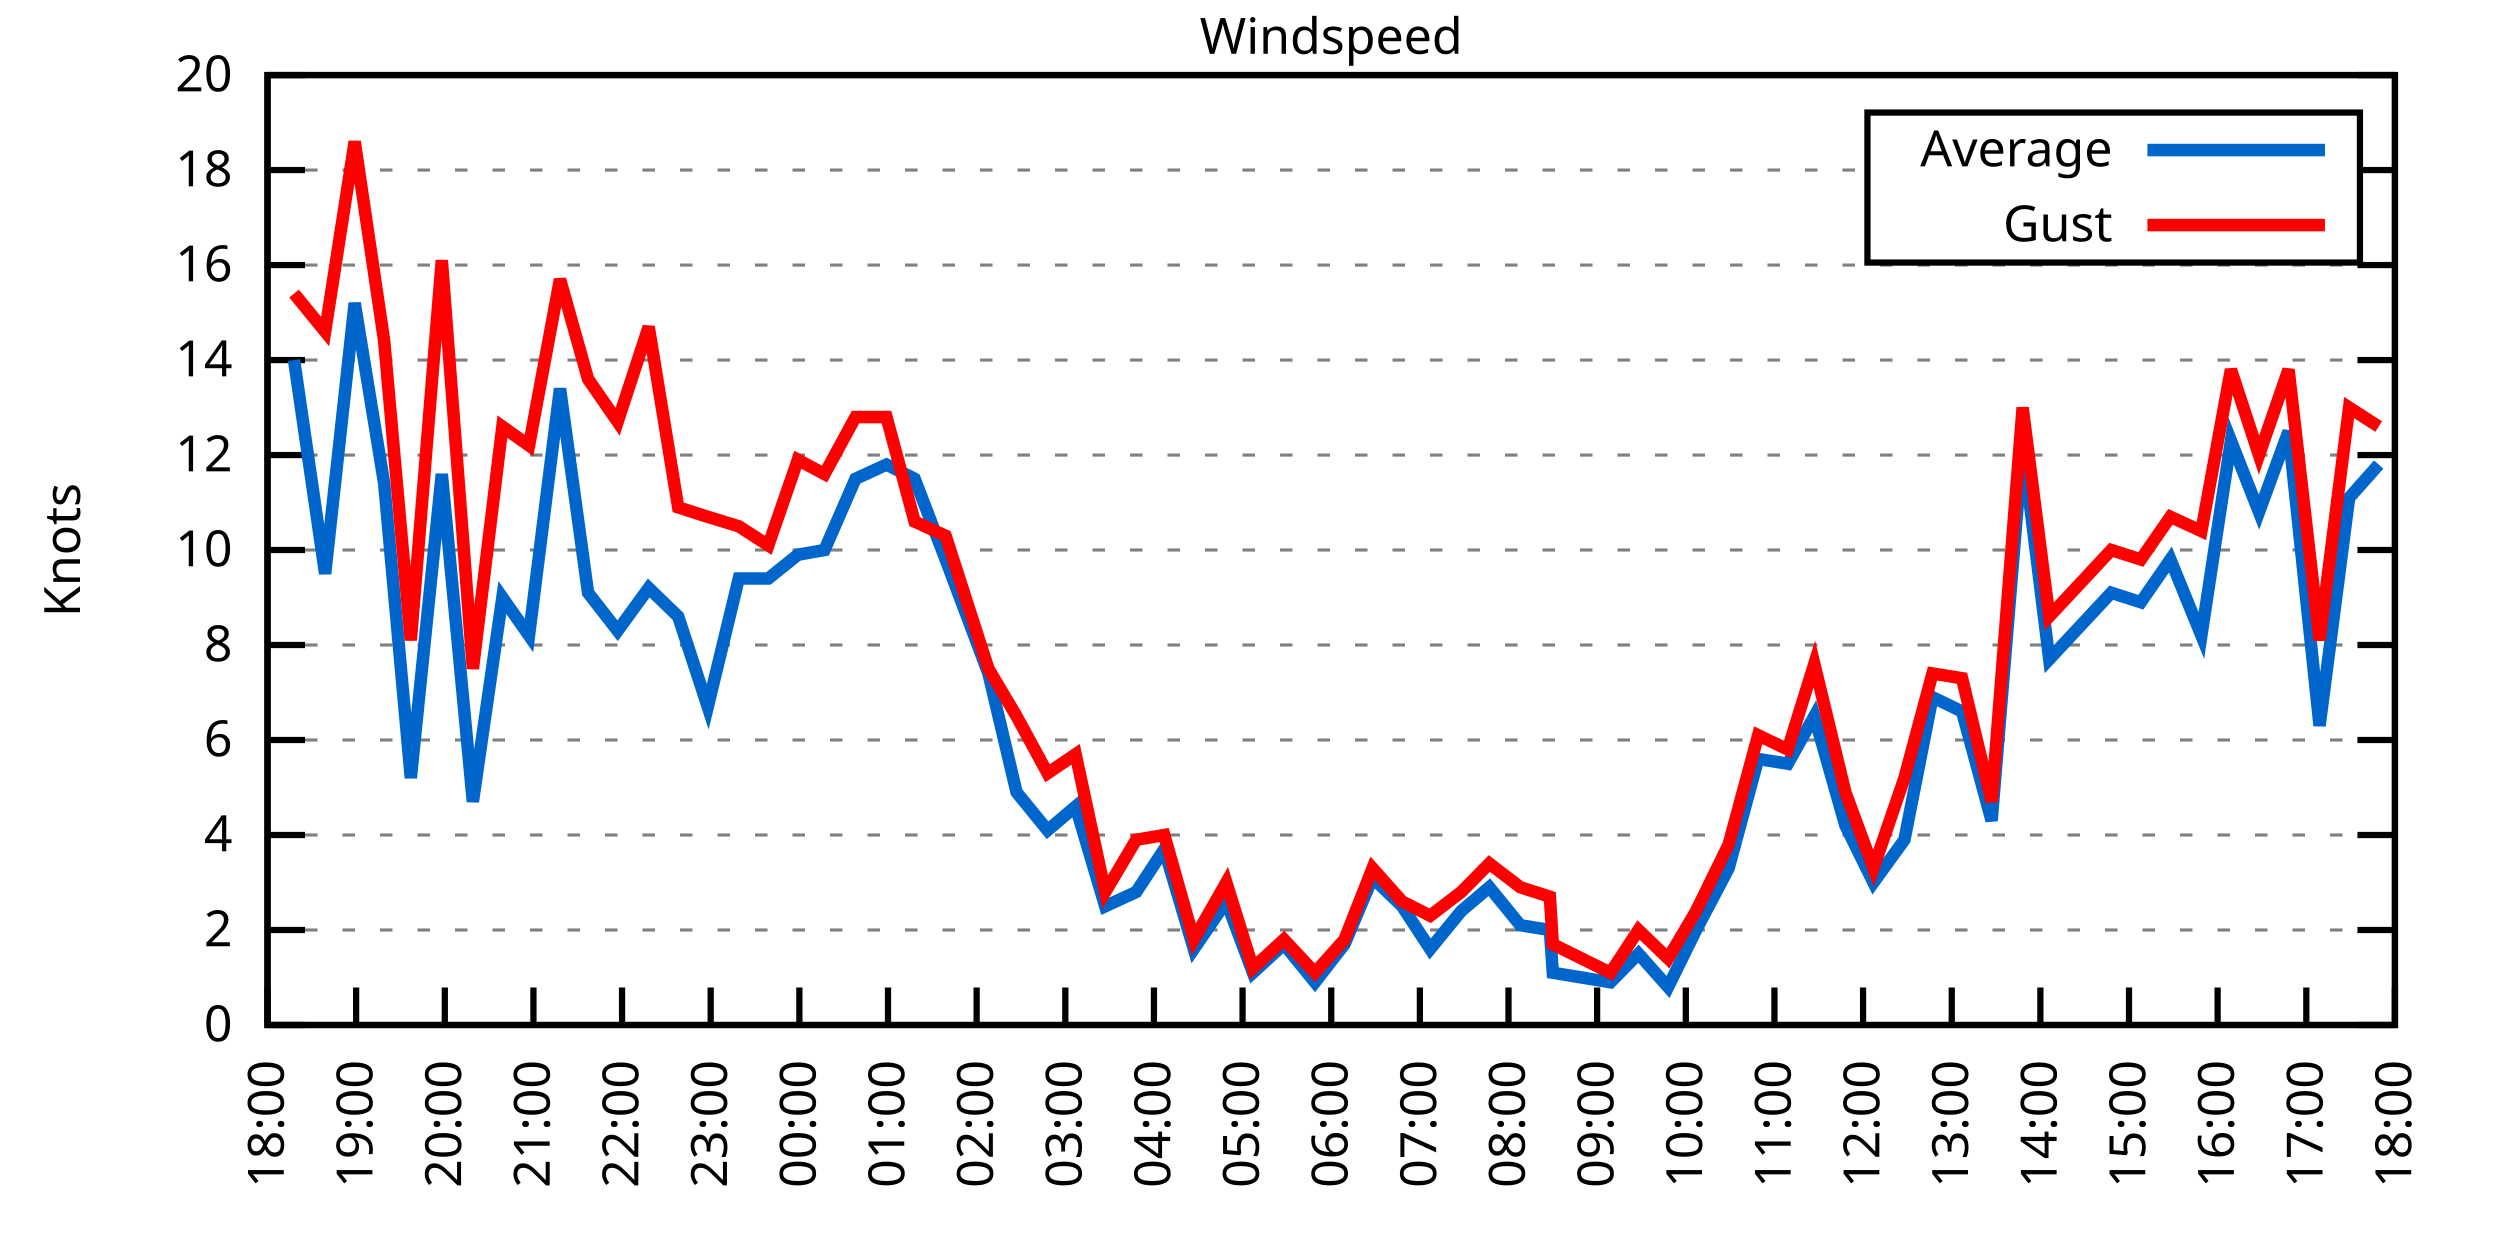
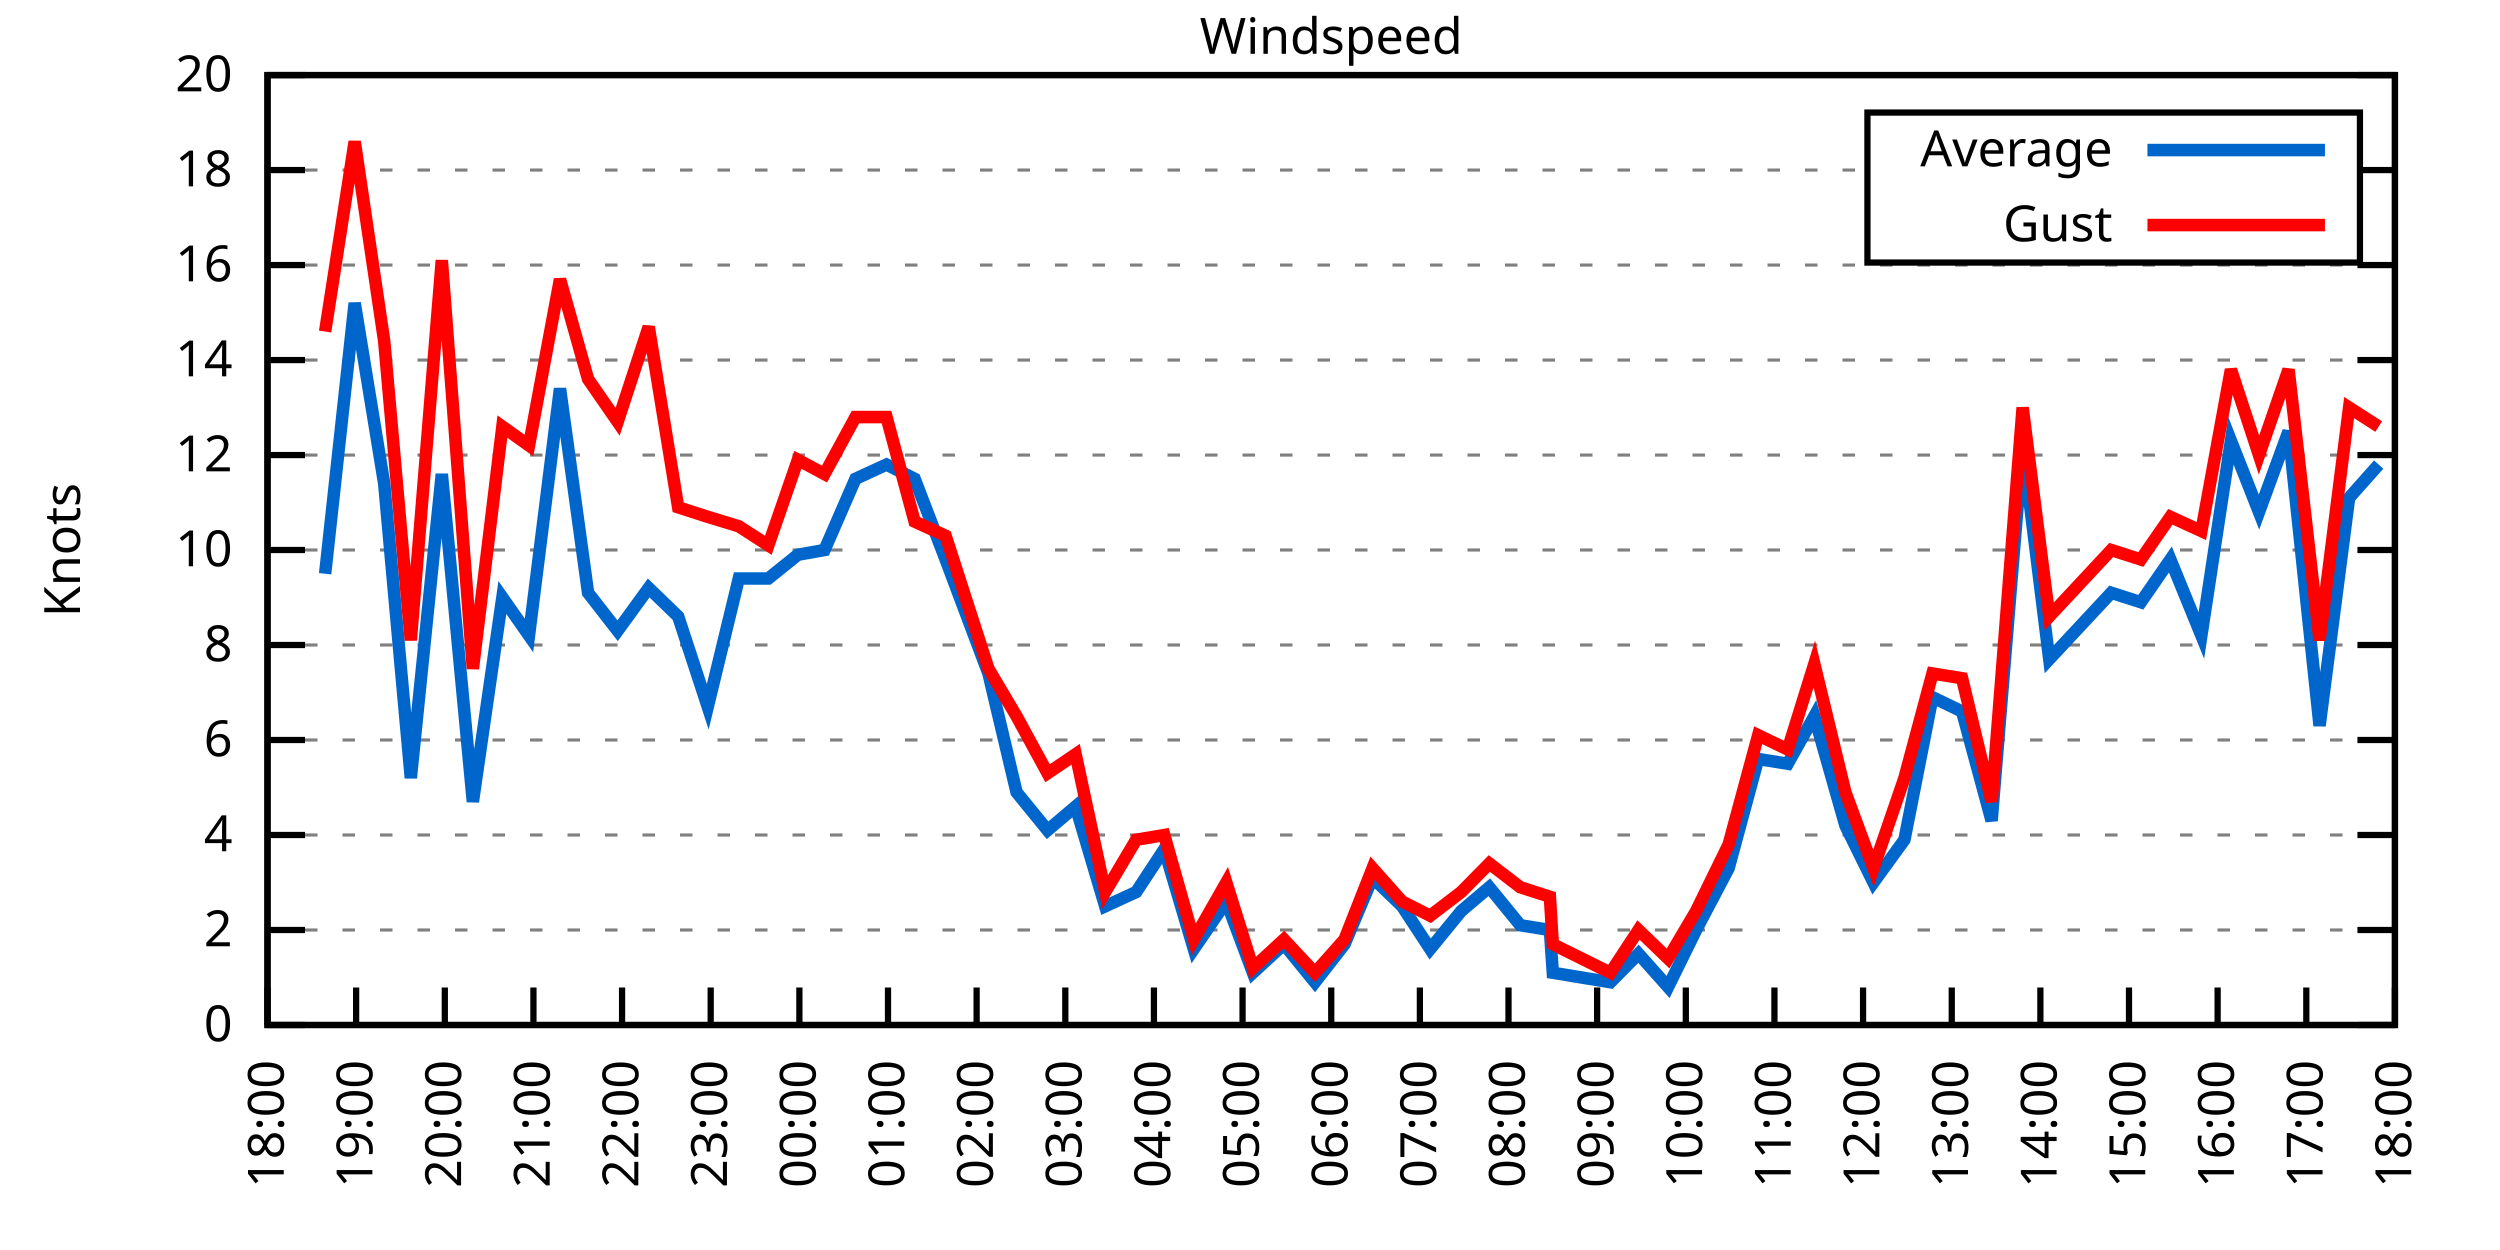
<svg xmlns="http://www.w3.org/2000/svg" xmlns:xlink="http://www.w3.org/1999/xlink" width="400" height="200" viewBox="0 0 400 200">
  <g id="gnuplot_canvas">
    <rect x="0" y="0" width="400" height="200" fill="none" />
    <defs>
      <circle id="gpDot" r="0.5" stroke-width="0.5" stroke="currentColor" />
      <path id="gpPt0" stroke-width="0.333" stroke="currentColor" d="M-1,0 h2 M0,-1 v2" />
      <path id="gpPt1" stroke-width="0.333" stroke="currentColor" d="M-1,-1 L1,1 M1,-1 L-1,1" />
      <path id="gpPt2" stroke-width="0.333" stroke="currentColor" d="M-1,0 L1,0 M0,-1 L0,1 M-1,-1 L1,1 M-1,1 L1,-1" />
      <rect id="gpPt3" stroke-width="0.333" stroke="currentColor" x="-1" y="-1" width="2" height="2" />
      <rect id="gpPt4" stroke-width="0.333" stroke="currentColor" fill="currentColor" x="-1" y="-1" width="2" height="2" />
      <circle id="gpPt5" stroke-width="0.333" stroke="currentColor" cx="0" cy="0" r="1" />
      <use xlink:href="#gpPt5" id="gpPt6" fill="currentColor" stroke="none" />
      <path id="gpPt7" stroke-width="0.333" stroke="currentColor" d="M0,-1.33 L-1.33,0.67 L1.33,0.67 z" />
      <use xlink:href="#gpPt7" id="gpPt8" fill="currentColor" stroke="none" />
      <use xlink:href="#gpPt7" id="gpPt9" stroke="currentColor" transform="rotate(180)" />
      <use xlink:href="#gpPt9" id="gpPt10" fill="currentColor" stroke="none" />
      <use xlink:href="#gpPt3" id="gpPt11" stroke="currentColor" transform="rotate(45)" />
      <use xlink:href="#gpPt11" id="gpPt12" fill="currentColor" stroke="none" />
      <path id="gpPt13" stroke-width="0.333" stroke="currentColor" d="M0,1.330 L1.265,0.411 L0.782,-1.067 L-0.782,-1.076 L-1.265,0.411 z" />
      <use xlink:href="#gpPt13" id="gpPt14" fill="currentColor" stroke="none" />
      <filter id="textbox" filterUnits="objectBoundingBox" x="0" y="0" height="1" width="1">
        <feFlood flood-color="white" flood-opacity="1" result="bgnd" />
        <feComposite in="SourceGraphic" in2="bgnd" operator="atop" />
      </filter>
      <filter id="greybox" filterUnits="objectBoundingBox" x="0" y="0" height="1" width="1">
        <feFlood flood-color="lightgrey" flood-opacity="1" result="grey" />
        <feComposite in="SourceGraphic" in2="grey" operator="atop" />
      </filter>
    </defs>
    <g fill="none" color="white" stroke="currentColor" stroke-width="1.00" stroke-linecap="butt" stroke-linejoin="miter">
</g>
    <g fill="none" color="black" stroke="currentColor" stroke-width="1.00" stroke-linecap="butt" stroke-linejoin="miter">
      <g stroke="none" shape-rendering="crispEdges">
        <polygon fill="rgb(255, 255, 255)" points="42.80,164.00 383.18,164.00 383.18,12.02 42.80,12.02 " />
      </g>
    </g>
    <g fill="none" color="black" stroke="currentColor" stroke-width="1.00" stroke-linecap="butt" stroke-linejoin="miter">
</g>
    <g fill="none" color="black" stroke="black" stroke-width="0.50" stroke-linecap="butt" stroke-linejoin="miter">
</g>
    <g fill="none" color="gray" stroke="currentColor" stroke-width="0.50" stroke-linecap="butt" stroke-linejoin="miter">
      <path stroke="gray" stroke-dasharray="2,4" class="gridline" d="M42.80,164.00 L383.19,164.00  " />
    </g>
    <g fill="none" color="gray" stroke="gray" stroke-width="1.00" stroke-linecap="butt" stroke-linejoin="miter">
</g>
    <g fill="none" color="black" stroke="currentColor" stroke-width="1.00" stroke-linecap="butt" stroke-linejoin="miter">
      <path stroke="black" d="M42.80,164.00 L48.80,164.00 M383.19,164.00 L377.19,164.00  " />
      <g transform="translate(37.20,166.60)" stroke="none" fill="black" font-family="Sans" font-size="8.00" text-anchor="end">
        <text>
          <tspan font-family="Sans"> 0</tspan>
        </text>
      </g>
    </g>
    <g fill="none" color="black" stroke="currentColor" stroke-width="1.00" stroke-linecap="butt" stroke-linejoin="miter">
</g>
    <g fill="none" color="black" stroke="black" stroke-width="0.50" stroke-linecap="butt" stroke-linejoin="miter">
</g>
    <g fill="none" color="gray" stroke="currentColor" stroke-width="0.50" stroke-linecap="butt" stroke-linejoin="miter">
      <path stroke="gray" stroke-dasharray="2,4" class="gridline" d="M42.80,148.80 L383.19,148.80  " />
    </g>
    <g fill="none" color="gray" stroke="gray" stroke-width="1.00" stroke-linecap="butt" stroke-linejoin="miter">
</g>
    <g fill="none" color="black" stroke="currentColor" stroke-width="1.00" stroke-linecap="butt" stroke-linejoin="miter">
      <path stroke="black" d="M42.80,148.80 L48.80,148.80 M383.19,148.80 L377.19,148.80  " />
      <g transform="translate(37.20,151.40)" stroke="none" fill="black" font-family="Sans" font-size="8.00" text-anchor="end">
        <text>
          <tspan font-family="Sans"> 2</tspan>
        </text>
      </g>
    </g>
    <g fill="none" color="black" stroke="currentColor" stroke-width="1.00" stroke-linecap="butt" stroke-linejoin="miter">
</g>
    <g fill="none" color="black" stroke="black" stroke-width="0.50" stroke-linecap="butt" stroke-linejoin="miter">
</g>
    <g fill="none" color="gray" stroke="currentColor" stroke-width="0.50" stroke-linecap="butt" stroke-linejoin="miter">
      <path stroke="gray" stroke-dasharray="2,4" class="gridline" d="M42.80,133.60 L383.19,133.60  " />
    </g>
    <g fill="none" color="gray" stroke="gray" stroke-width="1.00" stroke-linecap="butt" stroke-linejoin="miter">
</g>
    <g fill="none" color="black" stroke="currentColor" stroke-width="1.00" stroke-linecap="butt" stroke-linejoin="miter">
      <path stroke="black" d="M42.80,133.60 L48.80,133.60 M383.19,133.60 L377.19,133.60  " />
      <g transform="translate(37.20,136.20)" stroke="none" fill="black" font-family="Sans" font-size="8.00" text-anchor="end">
        <text>
          <tspan font-family="Sans"> 4</tspan>
        </text>
      </g>
    </g>
    <g fill="none" color="black" stroke="currentColor" stroke-width="1.00" stroke-linecap="butt" stroke-linejoin="miter">
</g>
    <g fill="none" color="black" stroke="black" stroke-width="0.50" stroke-linecap="butt" stroke-linejoin="miter">
</g>
    <g fill="none" color="gray" stroke="currentColor" stroke-width="0.50" stroke-linecap="butt" stroke-linejoin="miter">
      <path stroke="gray" stroke-dasharray="2,4" class="gridline" d="M42.80,118.40 L383.19,118.40  " />
    </g>
    <g fill="none" color="gray" stroke="gray" stroke-width="1.00" stroke-linecap="butt" stroke-linejoin="miter">
</g>
    <g fill="none" color="black" stroke="currentColor" stroke-width="1.00" stroke-linecap="butt" stroke-linejoin="miter">
      <path stroke="black" d="M42.80,118.40 L48.80,118.40 M383.19,118.40 L377.19,118.40  " />
      <g transform="translate(37.20,121.00)" stroke="none" fill="black" font-family="Sans" font-size="8.00" text-anchor="end">
        <text>
          <tspan font-family="Sans"> 6</tspan>
        </text>
      </g>
    </g>
    <g fill="none" color="black" stroke="currentColor" stroke-width="1.00" stroke-linecap="butt" stroke-linejoin="miter">
</g>
    <g fill="none" color="black" stroke="black" stroke-width="0.50" stroke-linecap="butt" stroke-linejoin="miter">
</g>
    <g fill="none" color="gray" stroke="currentColor" stroke-width="0.50" stroke-linecap="butt" stroke-linejoin="miter">
      <path stroke="gray" stroke-dasharray="2,4" class="gridline" d="M42.80,103.20 L383.19,103.20  " />
    </g>
    <g fill="none" color="gray" stroke="gray" stroke-width="1.00" stroke-linecap="butt" stroke-linejoin="miter">
</g>
    <g fill="none" color="black" stroke="currentColor" stroke-width="1.00" stroke-linecap="butt" stroke-linejoin="miter">
      <path stroke="black" d="M42.80,103.20 L48.80,103.20 M383.19,103.20 L377.19,103.20  " />
      <g transform="translate(37.20,105.80)" stroke="none" fill="black" font-family="Sans" font-size="8.00" text-anchor="end">
        <text>
          <tspan font-family="Sans"> 8</tspan>
        </text>
      </g>
    </g>
    <g fill="none" color="black" stroke="currentColor" stroke-width="1.00" stroke-linecap="butt" stroke-linejoin="miter">
</g>
    <g fill="none" color="black" stroke="black" stroke-width="0.50" stroke-linecap="butt" stroke-linejoin="miter">
</g>
    <g fill="none" color="gray" stroke="currentColor" stroke-width="0.50" stroke-linecap="butt" stroke-linejoin="miter">
      <path stroke="gray" stroke-dasharray="2,4" class="gridline" d="M42.80,88.00 L383.19,88.00  " />
    </g>
    <g fill="none" color="gray" stroke="gray" stroke-width="1.00" stroke-linecap="butt" stroke-linejoin="miter">
</g>
    <g fill="none" color="black" stroke="currentColor" stroke-width="1.00" stroke-linecap="butt" stroke-linejoin="miter">
      <path stroke="black" d="M42.80,88.00 L48.80,88.00 M383.19,88.00 L377.19,88.00  " />
      <g transform="translate(37.20,90.60)" stroke="none" fill="black" font-family="Sans" font-size="8.00" text-anchor="end">
        <text>
          <tspan font-family="Sans"> 10</tspan>
        </text>
      </g>
    </g>
    <g fill="none" color="black" stroke="currentColor" stroke-width="1.00" stroke-linecap="butt" stroke-linejoin="miter">
</g>
    <g fill="none" color="black" stroke="black" stroke-width="0.50" stroke-linecap="butt" stroke-linejoin="miter">
</g>
    <g fill="none" color="gray" stroke="currentColor" stroke-width="0.50" stroke-linecap="butt" stroke-linejoin="miter">
      <path stroke="gray" stroke-dasharray="2,4" class="gridline" d="M42.80,72.81 L383.19,72.81  " />
    </g>
    <g fill="none" color="gray" stroke="gray" stroke-width="1.00" stroke-linecap="butt" stroke-linejoin="miter">
</g>
    <g fill="none" color="black" stroke="currentColor" stroke-width="1.00" stroke-linecap="butt" stroke-linejoin="miter">
      <path stroke="black" d="M42.80,72.81 L48.80,72.81 M383.19,72.81 L377.19,72.81  " />
      <g transform="translate(37.20,75.41)" stroke="none" fill="black" font-family="Sans" font-size="8.00" text-anchor="end">
        <text>
          <tspan font-family="Sans"> 12</tspan>
        </text>
      </g>
    </g>
    <g fill="none" color="black" stroke="currentColor" stroke-width="1.00" stroke-linecap="butt" stroke-linejoin="miter">
</g>
    <g fill="none" color="black" stroke="black" stroke-width="0.50" stroke-linecap="butt" stroke-linejoin="miter">
</g>
    <g fill="none" color="gray" stroke="currentColor" stroke-width="0.50" stroke-linecap="butt" stroke-linejoin="miter">
      <path stroke="gray" stroke-dasharray="2,4" class="gridline" d="M42.80,57.61 L383.19,57.61  " />
    </g>
    <g fill="none" color="gray" stroke="gray" stroke-width="1.00" stroke-linecap="butt" stroke-linejoin="miter">
</g>
    <g fill="none" color="black" stroke="currentColor" stroke-width="1.00" stroke-linecap="butt" stroke-linejoin="miter">
      <path stroke="black" d="M42.80,57.61 L48.80,57.61 M383.19,57.61 L377.19,57.61  " />
      <g transform="translate(37.20,60.21)" stroke="none" fill="black" font-family="Sans" font-size="8.00" text-anchor="end">
        <text>
          <tspan font-family="Sans"> 14</tspan>
        </text>
      </g>
    </g>
    <g fill="none" color="black" stroke="currentColor" stroke-width="1.00" stroke-linecap="butt" stroke-linejoin="miter">
</g>
    <g fill="none" color="black" stroke="black" stroke-width="0.50" stroke-linecap="butt" stroke-linejoin="miter">
</g>
    <g fill="none" color="gray" stroke="currentColor" stroke-width="0.50" stroke-linecap="butt" stroke-linejoin="miter">
      <path stroke="gray" stroke-dasharray="2,4" class="gridline" d="M42.80,42.41 L383.19,42.41  " />
    </g>
    <g fill="none" color="gray" stroke="gray" stroke-width="1.00" stroke-linecap="butt" stroke-linejoin="miter">
</g>
    <g fill="none" color="black" stroke="currentColor" stroke-width="1.00" stroke-linecap="butt" stroke-linejoin="miter">
      <path stroke="black" d="M42.80,42.41 L48.80,42.41 M383.19,42.41 L377.19,42.41  " />
      <g transform="translate(37.20,45.01)" stroke="none" fill="black" font-family="Sans" font-size="8.00" text-anchor="end">
        <text>
          <tspan font-family="Sans"> 16</tspan>
        </text>
      </g>
    </g>
    <g fill="none" color="black" stroke="currentColor" stroke-width="1.00" stroke-linecap="butt" stroke-linejoin="miter">
</g>
    <g fill="none" color="black" stroke="black" stroke-width="0.50" stroke-linecap="butt" stroke-linejoin="miter">
</g>
    <g fill="none" color="gray" stroke="currentColor" stroke-width="0.50" stroke-linecap="butt" stroke-linejoin="miter">
      <path stroke="gray" stroke-dasharray="2,4" class="gridline" d="M42.80,27.21 L298.79,27.21 M377.59,27.21 L383.19,27.21  " />
    </g>
    <g fill="none" color="gray" stroke="gray" stroke-width="1.00" stroke-linecap="butt" stroke-linejoin="miter">
</g>
    <g fill="none" color="black" stroke="currentColor" stroke-width="1.00" stroke-linecap="butt" stroke-linejoin="miter">
      <path stroke="black" d="M42.80,27.21 L48.80,27.21 M383.19,27.21 L377.19,27.21  " />
      <g transform="translate(37.20,29.81)" stroke="none" fill="black" font-family="Sans" font-size="8.00" text-anchor="end">
        <text>
          <tspan font-family="Sans"> 18</tspan>
        </text>
      </g>
    </g>
    <g fill="none" color="black" stroke="currentColor" stroke-width="1.00" stroke-linecap="butt" stroke-linejoin="miter">
</g>
    <g fill="none" color="black" stroke="black" stroke-width="0.50" stroke-linecap="butt" stroke-linejoin="miter">
</g>
    <g fill="none" color="gray" stroke="currentColor" stroke-width="0.50" stroke-linecap="butt" stroke-linejoin="miter">
      <path stroke="gray" stroke-dasharray="2,4" class="gridline" d="M42.80,12.01 L383.19,12.01  " />
    </g>
    <g fill="none" color="gray" stroke="gray" stroke-width="1.00" stroke-linecap="butt" stroke-linejoin="miter">
</g>
    <g fill="none" color="black" stroke="currentColor" stroke-width="1.00" stroke-linecap="butt" stroke-linejoin="miter">
      <path stroke="black" d="M42.80,12.01 L48.80,12.01 M383.19,12.01 L377.19,12.01  " />
      <g transform="translate(37.20,14.61)" stroke="none" fill="black" font-family="Sans" font-size="8.00" text-anchor="end">
        <text>
          <tspan font-family="Sans"> 20</tspan>
        </text>
      </g>
    </g>
    <g fill="none" color="black" stroke="currentColor" stroke-width="1.00" stroke-linecap="butt" stroke-linejoin="miter">
      <path stroke="black" d="M42.80,164.00 L42.80,158.00  " />
      <g transform="translate(45.40,169.60) rotate(270.00)" stroke="none" fill="black" font-family="Sans" font-size="8.00" text-anchor="end">
        <text>
          <tspan font-family="Sans">18:00</tspan>
        </text>
      </g>
    </g>
    <g fill="none" color="black" stroke="currentColor" stroke-width="1.00" stroke-linecap="butt" stroke-linejoin="miter">
      <path stroke="black" d="M56.98,164.00 L56.98,158.00  " />
      <g transform="translate(59.58,169.60) rotate(270.00)" stroke="none" fill="black" font-family="Sans" font-size="8.00" text-anchor="end">
        <text>
          <tspan font-family="Sans">19:00</tspan>
        </text>
      </g>
    </g>
    <g fill="none" color="black" stroke="currentColor" stroke-width="1.00" stroke-linecap="butt" stroke-linejoin="miter">
      <path stroke="black" d="M71.17,164.00 L71.17,158.00  " />
      <g transform="translate(73.77,169.60) rotate(270.00)" stroke="none" fill="black" font-family="Sans" font-size="8.00" text-anchor="end">
        <text>
          <tspan font-family="Sans">20:00</tspan>
        </text>
      </g>
    </g>
    <g fill="none" color="black" stroke="currentColor" stroke-width="1.00" stroke-linecap="butt" stroke-linejoin="miter">
      <path stroke="black" d="M85.35,164.00 L85.35,158.00  " />
      <g transform="translate(87.95,169.60) rotate(270.00)" stroke="none" fill="black" font-family="Sans" font-size="8.00" text-anchor="end">
        <text>
          <tspan font-family="Sans">21:00</tspan>
        </text>
      </g>
    </g>
    <g fill="none" color="black" stroke="currentColor" stroke-width="1.00" stroke-linecap="butt" stroke-linejoin="miter">
      <path stroke="black" d="M99.53,164.00 L99.53,158.00  " />
      <g transform="translate(102.13,169.60) rotate(270.00)" stroke="none" fill="black" font-family="Sans" font-size="8.00" text-anchor="end">
        <text>
          <tspan font-family="Sans">22:00</tspan>
        </text>
      </g>
    </g>
    <g fill="none" color="black" stroke="currentColor" stroke-width="1.00" stroke-linecap="butt" stroke-linejoin="miter">
      <path stroke="black" d="M113.71,164.00 L113.71,158.00  " />
      <g transform="translate(116.31,169.60) rotate(270.00)" stroke="none" fill="black" font-family="Sans" font-size="8.00" text-anchor="end">
        <text>
          <tspan font-family="Sans">23:00</tspan>
        </text>
      </g>
    </g>
    <g fill="none" color="black" stroke="currentColor" stroke-width="1.00" stroke-linecap="butt" stroke-linejoin="miter">
      <path stroke="black" d="M127.90,164.00 L127.90,158.00  " />
      <g transform="translate(130.50,169.60) rotate(270.00)" stroke="none" fill="black" font-family="Sans" font-size="8.00" text-anchor="end">
        <text>
          <tspan font-family="Sans">00:00</tspan>
        </text>
      </g>
    </g>
    <g fill="none" color="black" stroke="currentColor" stroke-width="1.00" stroke-linecap="butt" stroke-linejoin="miter">
      <path stroke="black" d="M142.08,164.00 L142.08,158.00  " />
      <g transform="translate(144.68,169.60) rotate(270.00)" stroke="none" fill="black" font-family="Sans" font-size="8.00" text-anchor="end">
        <text>
          <tspan font-family="Sans">01:00</tspan>
        </text>
      </g>
    </g>
    <g fill="none" color="black" stroke="currentColor" stroke-width="1.00" stroke-linecap="butt" stroke-linejoin="miter">
      <path stroke="black" d="M156.26,164.00 L156.26,158.00  " />
      <g transform="translate(158.86,169.60) rotate(270.00)" stroke="none" fill="black" font-family="Sans" font-size="8.00" text-anchor="end">
        <text>
          <tspan font-family="Sans">02:00</tspan>
        </text>
      </g>
    </g>
    <g fill="none" color="black" stroke="currentColor" stroke-width="1.00" stroke-linecap="butt" stroke-linejoin="miter">
      <path stroke="black" d="M170.45,164.00 L170.45,158.00  " />
      <g transform="translate(173.05,169.60) rotate(270.00)" stroke="none" fill="black" font-family="Sans" font-size="8.00" text-anchor="end">
        <text>
          <tspan font-family="Sans">03:00</tspan>
        </text>
      </g>
    </g>
    <g fill="none" color="black" stroke="currentColor" stroke-width="1.00" stroke-linecap="butt" stroke-linejoin="miter">
      <path stroke="black" d="M184.63,164.00 L184.63,158.00  " />
      <g transform="translate(187.23,169.60) rotate(270.00)" stroke="none" fill="black" font-family="Sans" font-size="8.00" text-anchor="end">
        <text>
          <tspan font-family="Sans">04:00</tspan>
        </text>
      </g>
    </g>
    <g fill="none" color="black" stroke="currentColor" stroke-width="1.00" stroke-linecap="butt" stroke-linejoin="miter">
      <path stroke="black" d="M198.81,164.00 L198.81,158.00  " />
      <g transform="translate(201.41,169.60) rotate(270.00)" stroke="none" fill="black" font-family="Sans" font-size="8.00" text-anchor="end">
        <text>
          <tspan font-family="Sans">05:00</tspan>
        </text>
      </g>
    </g>
    <g fill="none" color="black" stroke="currentColor" stroke-width="1.00" stroke-linecap="butt" stroke-linejoin="miter">
      <path stroke="black" d="M213.00,164.00 L213.00,158.00  " />
      <g transform="translate(215.60,169.60) rotate(270.00)" stroke="none" fill="black" font-family="Sans" font-size="8.00" text-anchor="end">
        <text>
          <tspan font-family="Sans">06:00</tspan>
        </text>
      </g>
    </g>
    <g fill="none" color="black" stroke="currentColor" stroke-width="1.00" stroke-linecap="butt" stroke-linejoin="miter">
      <path stroke="black" d="M227.18,164.00 L227.18,158.00  " />
      <g transform="translate(229.78,169.60) rotate(270.00)" stroke="none" fill="black" font-family="Sans" font-size="8.00" text-anchor="end">
        <text>
          <tspan font-family="Sans">07:00</tspan>
        </text>
      </g>
    </g>
    <g fill="none" color="black" stroke="currentColor" stroke-width="1.00" stroke-linecap="butt" stroke-linejoin="miter">
      <path stroke="black" d="M241.36,164.00 L241.36,158.00  " />
      <g transform="translate(243.96,169.60) rotate(270.00)" stroke="none" fill="black" font-family="Sans" font-size="8.00" text-anchor="end">
        <text>
          <tspan font-family="Sans">08:00</tspan>
        </text>
      </g>
    </g>
    <g fill="none" color="black" stroke="currentColor" stroke-width="1.00" stroke-linecap="butt" stroke-linejoin="miter">
      <path stroke="black" d="M255.54,164.00 L255.54,158.00  " />
      <g transform="translate(258.14,169.60) rotate(270.00)" stroke="none" fill="black" font-family="Sans" font-size="8.00" text-anchor="end">
        <text>
          <tspan font-family="Sans">09:00</tspan>
        </text>
      </g>
    </g>
    <g fill="none" color="black" stroke="currentColor" stroke-width="1.00" stroke-linecap="butt" stroke-linejoin="miter">
      <path stroke="black" d="M269.73,164.00 L269.73,158.00  " />
      <g transform="translate(272.33,169.60) rotate(270.00)" stroke="none" fill="black" font-family="Sans" font-size="8.00" text-anchor="end">
        <text>
          <tspan font-family="Sans">10:00</tspan>
        </text>
      </g>
    </g>
    <g fill="none" color="black" stroke="currentColor" stroke-width="1.00" stroke-linecap="butt" stroke-linejoin="miter">
      <path stroke="black" d="M283.91,164.00 L283.91,158.00  " />
      <g transform="translate(286.51,169.60) rotate(270.00)" stroke="none" fill="black" font-family="Sans" font-size="8.00" text-anchor="end">
        <text>
          <tspan font-family="Sans">11:00</tspan>
        </text>
      </g>
    </g>
    <g fill="none" color="black" stroke="currentColor" stroke-width="1.00" stroke-linecap="butt" stroke-linejoin="miter">
      <path stroke="black" d="M298.09,164.00 L298.09,158.00  " />
      <g transform="translate(300.69,169.60) rotate(270.00)" stroke="none" fill="black" font-family="Sans" font-size="8.00" text-anchor="end">
        <text>
          <tspan font-family="Sans">12:00</tspan>
        </text>
      </g>
    </g>
    <g fill="none" color="black" stroke="currentColor" stroke-width="1.00" stroke-linecap="butt" stroke-linejoin="miter">
      <path stroke="black" d="M312.28,164.00 L312.28,158.00  " />
      <g transform="translate(314.88,169.60) rotate(270.00)" stroke="none" fill="black" font-family="Sans" font-size="8.00" text-anchor="end">
        <text>
          <tspan font-family="Sans">13:00</tspan>
        </text>
      </g>
    </g>
    <g fill="none" color="black" stroke="currentColor" stroke-width="1.00" stroke-linecap="butt" stroke-linejoin="miter">
      <path stroke="black" d="M326.46,164.00 L326.46,158.00  " />
      <g transform="translate(329.06,169.60) rotate(270.00)" stroke="none" fill="black" font-family="Sans" font-size="8.00" text-anchor="end">
        <text>
          <tspan font-family="Sans">14:00</tspan>
        </text>
      </g>
    </g>
    <g fill="none" color="black" stroke="currentColor" stroke-width="1.00" stroke-linecap="butt" stroke-linejoin="miter">
      <path stroke="black" d="M340.64,164.00 L340.64,158.00  " />
      <g transform="translate(343.24,169.60) rotate(270.00)" stroke="none" fill="black" font-family="Sans" font-size="8.00" text-anchor="end">
        <text>
          <tspan font-family="Sans">15:00</tspan>
        </text>
      </g>
    </g>
    <g fill="none" color="black" stroke="currentColor" stroke-width="1.00" stroke-linecap="butt" stroke-linejoin="miter">
      <path stroke="black" d="M354.82,164.00 L354.82,158.00  " />
      <g transform="translate(357.42,169.60) rotate(270.00)" stroke="none" fill="black" font-family="Sans" font-size="8.00" text-anchor="end">
        <text>
          <tspan font-family="Sans">16:00</tspan>
        </text>
      </g>
    </g>
    <g fill="none" color="black" stroke="currentColor" stroke-width="1.00" stroke-linecap="butt" stroke-linejoin="miter">
      <path stroke="black" d="M369.01,164.00 L369.01,158.00  " />
      <g transform="translate(371.61,169.60) rotate(270.00)" stroke="none" fill="black" font-family="Sans" font-size="8.00" text-anchor="end">
        <text>
          <tspan font-family="Sans">17:00</tspan>
        </text>
      </g>
    </g>
    <g fill="none" color="black" stroke="currentColor" stroke-width="1.00" stroke-linecap="butt" stroke-linejoin="miter">
      <path stroke="black" d="M383.19,164.00 L383.19,158.00  " />
      <g transform="translate(385.79,169.60) rotate(270.00)" stroke="none" fill="black" font-family="Sans" font-size="8.00" text-anchor="end">
        <text>
          <tspan font-family="Sans">18:00</tspan>
        </text>
      </g>
    </g>
    <g fill="none" color="black" stroke="currentColor" stroke-width="1.00" stroke-linecap="butt" stroke-linejoin="miter">
</g>
    <g fill="none" color="black" stroke="currentColor" stroke-width="1.00" stroke-linecap="butt" stroke-linejoin="miter">
      <path stroke="black" d="M42.80,12.01 L42.80,164.00 L383.19,164.00 L383.19,12.01 L42.80,12.01 Z  " />
    </g>
    <g fill="none" color="black" stroke="currentColor" stroke-width="1.00" stroke-linecap="butt" stroke-linejoin="miter">
</g>
    <g fill="none" color="black" stroke="currentColor" stroke-width="1.00" stroke-linecap="butt" stroke-linejoin="miter">
      <path stroke="black" d="M298.79,42.01 L298.79,18.01 L377.59,18.01 L377.59,42.01 L298.79,42.01 Z  " />
    </g>
    <g id="Windspeed_plot_1">
      <g fill="none" color="white" stroke="black" stroke-width="2.00" stroke-linecap="butt" stroke-linejoin="miter">
</g>
      <g fill="none" color="black" stroke="currentColor" stroke-width="2.00" stroke-linecap="butt" stroke-linejoin="miter">
        <g transform="translate(337.99,26.61)" stroke="none" fill="black" font-family="Sans" font-size="8.00" text-anchor="end">
          <text>
            <tspan font-family="Sans">Average</tspan>
          </text>
        </g>
      </g>
      <g fill="none" color="black" stroke="currentColor" stroke-width="2.00" stroke-linecap="butt" stroke-linejoin="miter">
-         <path stroke="rgb(  0, 102, 204)" d="M343.59,24.01 L371.99,24.01 M47.05,57.61 L52.02,91.80 L56.75,48.49 L61.47,77.37 L65.73,124.48 L70.69,75.85   L75.66,128.28 L80.38,95.60 L84.64,101.68 L89.60,62.17 L94.09,94.84 L98.82,100.92 L103.79,94.08 L108.51,98.64   L113.24,113.08 L118.21,92.56 L122.93,92.56 L127.66,88.76 L131.92,88.00 L136.88,76.61 L141.84,74.33 L146.34,76.61   L151.30,89.52 L158.15,107.76 L162.65,126.76 L167.61,132.84 L172.10,129.04 L176.83,145.00 L181.79,142.72 L186.28,135.88   L191.01,151.84 L196.21,144.24 L200.47,155.64 L205.43,151.08 L210.39,157.16 L215.12,151.08 L219.61,140.44 L224.34,145.00   L228.83,151.84 L233.80,145.76 L238.29,141.96 L243.25,148.04 L247.98,148.80 L248.45,155.64 L257.67,157.16 L262.16,152.60   L266.89,157.92 L271.38,148.80 L276.58,138.92 L281.31,121.44 L286.04,122.20 L290.29,114.60 L295.26,132.08 L299.75,141.20   L304.71,134.36 L309.20,111.56 L313.93,113.84 L318.66,131.32 L323.62,71.29 L327.88,105.48 L337.80,94.84 L342.53,96.36   L347.26,89.52 L352.22,101.68 L356.95,70.53 L361.44,81.93 L366.17,69.01 L371.13,116.12 L375.86,79.65 L380.59,74.33    " />
+         <path stroke="rgb(  0, 102, 204)" d="M343.59,24.01 L371.99,24.01 M52.02,91.80 L56.75,48.49 L61.47,77.37 L65.73,124.48 L70.69,75.85 L75.66,128.28   L80.38,95.60 L84.64,101.68 L89.60,62.17 L94.09,94.84 L98.82,100.92 L103.79,94.08 L108.51,98.64 L113.24,113.08   L118.21,92.56 L122.93,92.56 L127.66,88.76 L131.92,88.00 L136.88,76.61 L141.84,74.33 L146.34,76.61 L151.30,89.52   L158.15,107.76 L162.65,126.76 L167.61,132.84 L172.10,129.04 L176.83,145.00 L181.79,142.72 L186.28,135.88 L191.01,151.84   L196.21,144.24 L200.47,155.64 L205.43,151.08 L210.39,157.16 L215.12,151.08 L219.61,140.44 L224.34,145.00 L228.83,151.84   L233.80,145.76 L238.29,141.96 L243.25,148.04 L247.98,148.80 L248.45,155.64 L257.67,157.16 L262.16,152.60 L266.89,157.92   L271.38,148.80 L276.58,138.92 L281.31,121.44 L286.04,122.20 L290.29,114.60 L295.26,132.08 L299.75,141.20 L304.71,134.36   L309.20,111.56 L313.93,113.84 L318.66,131.32 L323.62,71.29 L327.88,105.48 L337.80,94.84 L342.53,96.36 L347.26,89.52   L352.22,101.68 L356.95,70.53 L361.44,81.93 L366.17,69.01 L371.13,116.12 L375.86,79.65 L380.59,74.33  " />
      </g>
    </g>
    <g id="Windspeed_plot_2">
      <g fill="none" color="black" stroke="currentColor" stroke-width="2.00" stroke-linecap="butt" stroke-linejoin="miter">
        <g transform="translate(337.99,38.61)" stroke="none" fill="black" font-family="Sans" font-size="8.00" text-anchor="end">
          <text>
            <tspan font-family="Sans">Gust</tspan>
          </text>
        </g>
      </g>
      <g fill="none" color="black" stroke="currentColor" stroke-width="2.00" stroke-linecap="butt" stroke-linejoin="miter">
-         <path stroke="rgb(255,   0,   0)" d="M343.59,36.01 L371.99,36.01 M47.05,46.97 L52.02,53.05 L56.75,22.65 L61.47,54.57 L65.73,102.44 L70.69,41.65   L75.66,107.00 L80.38,68.25 L84.64,71.29 L89.60,44.69 L94.09,60.65 L98.82,67.49 L103.79,52.29 L108.51,81.17   L113.24,82.69 L118.21,84.21 L122.93,87.25 L127.66,73.57 L131.92,75.85 L136.88,66.73 L141.84,66.73 L146.34,83.45   L151.30,85.73 L158.15,107.00 L162.65,114.60 L167.61,123.72 L172.10,120.68 L176.83,142.72 L181.79,134.36 L186.28,133.60   L191.01,150.32 L196.21,141.20 L200.47,154.88 L205.43,150.32 L210.39,155.64 L215.12,150.32 L219.61,138.92 L224.34,144.24   L228.83,146.52 L233.80,142.72 L238.29,138.16 L243.25,141.96 L247.98,143.48 L248.45,151.08 L257.67,155.64 L262.16,148.80   L266.89,153.36 L271.38,145.76 L276.58,135.12 L281.31,117.64 L286.04,119.92 L290.29,106.24 L295.26,126.76 L299.75,138.92   L304.71,124.48 L309.20,107.76 L313.93,108.52 L318.66,128.28 L323.62,65.21 L327.88,98.64 L337.80,88.00 L342.53,89.52   L347.26,82.69 L352.22,84.97 L356.95,59.13 L361.44,72.81 L366.17,59.13 L371.13,102.44 L375.86,65.21 L380.59,68.25    " />
+         <path stroke="rgb(255,   0,   0)" d="M343.59,36.01 L371.99,36.01 M52.02,53.05 L56.75,22.65 L61.47,54.57 L65.73,102.44 L70.69,41.65 L75.66,107.00   L80.38,68.25 L84.64,71.29 L89.60,44.69 L94.09,60.65 L98.82,67.49 L103.79,52.29 L108.51,81.17 L113.24,82.69   L118.21,84.21 L122.93,87.25 L127.66,73.57 L131.92,75.85 L136.88,66.73 L141.84,66.73 L146.34,83.45 L151.30,85.73   L158.15,107.00 L162.65,114.60 L167.61,123.72 L172.10,120.68 L176.83,142.72 L181.79,134.36 L186.28,133.60 L191.01,150.32   L196.21,141.20 L200.47,154.88 L205.43,150.32 L210.39,155.64 L215.12,150.32 L219.61,138.92 L224.34,144.24 L228.83,146.52   L233.80,142.72 L238.29,138.16 L243.25,141.96 L247.98,143.48 L248.45,151.08 L257.67,155.64 L262.16,148.80 L266.89,153.36   L271.38,145.76 L276.58,135.12 L281.31,117.64 L286.04,119.92 L290.29,106.24 L295.26,126.76 L299.75,138.92 L304.71,124.48   L309.20,107.76 L313.93,108.52 L318.66,128.28 L323.62,65.21 L327.88,98.64 L337.80,88.00 L342.53,89.52 L347.26,82.69   L352.22,84.97 L356.95,59.13 L361.44,72.81 L366.17,59.13 L371.13,102.44 L375.86,65.21 L380.59,68.25  " />
      </g>
    </g>
    <g fill="none" color="black" stroke="currentColor" stroke-width="2.00" stroke-linecap="butt" stroke-linejoin="miter">
</g>
    <g fill="none" color="black" stroke="black" stroke-width="1.00" stroke-linecap="butt" stroke-linejoin="miter">
</g>
    <g fill="none" color="black" stroke="currentColor" stroke-width="1.00" stroke-linecap="butt" stroke-linejoin="miter">
      <path stroke="black" d="M42.80,12.01 L42.80,164.00 L383.19,164.00 L383.19,12.01 L42.80,12.01 Z  " />
      <g transform="translate(12.80,88.01) rotate(270.00)" stroke="none" fill="black" font-family="Sans" font-size="8.00" text-anchor="middle">
        <text>
          <tspan font-family="Sans">Knots</tspan>
        </text>
      </g>
    </g>
    <g fill="none" color="black" stroke="currentColor" stroke-width="1.00" stroke-linecap="butt" stroke-linejoin="miter">
</g>
    <g fill="none" color="black" stroke="currentColor" stroke-width="1.00" stroke-linecap="butt" stroke-linejoin="miter">
      <g transform="translate(212.99,8.61)" stroke="none" fill="black" font-family="Sans" font-size="8.00" text-anchor="middle">
        <text>
          <tspan font-family="Sans">Windspeed</tspan>
        </text>
      </g>
    </g>
    <g fill="none" color="black" stroke="currentColor" stroke-width="1.00" stroke-linecap="butt" stroke-linejoin="miter">
</g>
  </g>
</svg>
